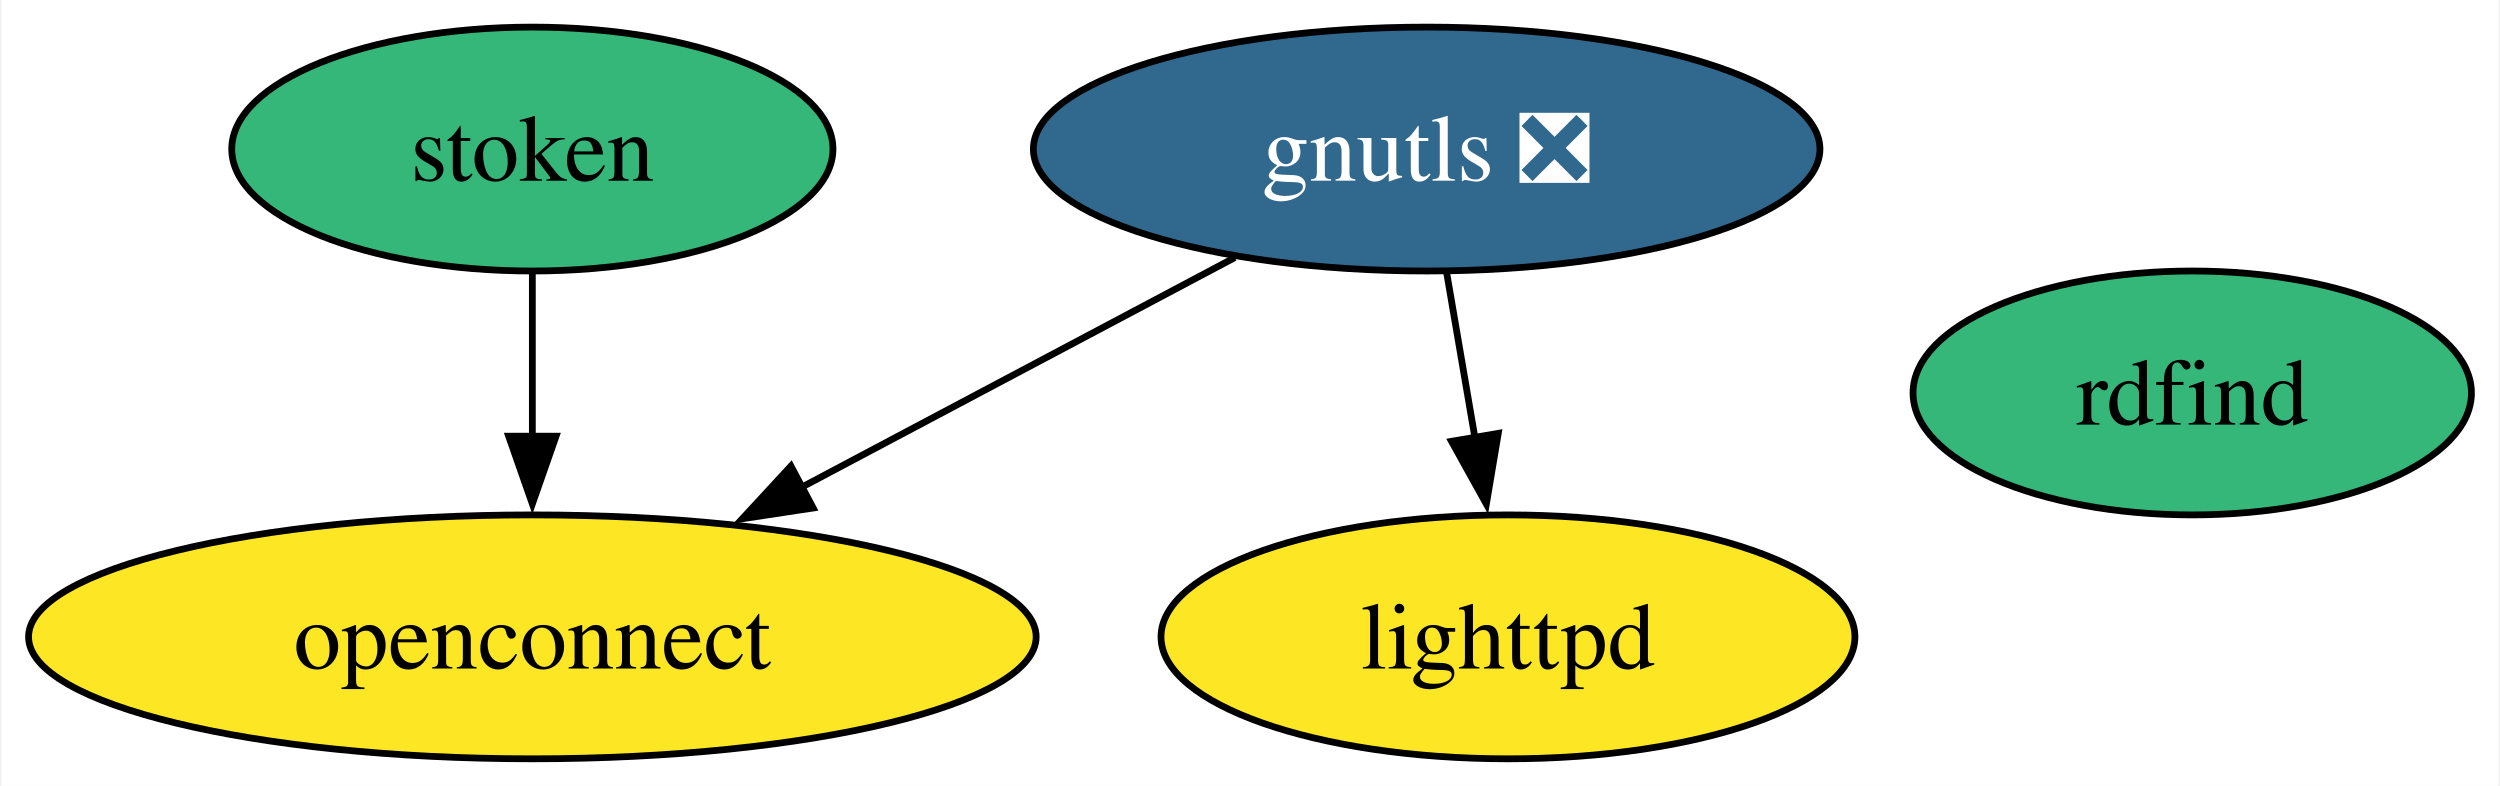
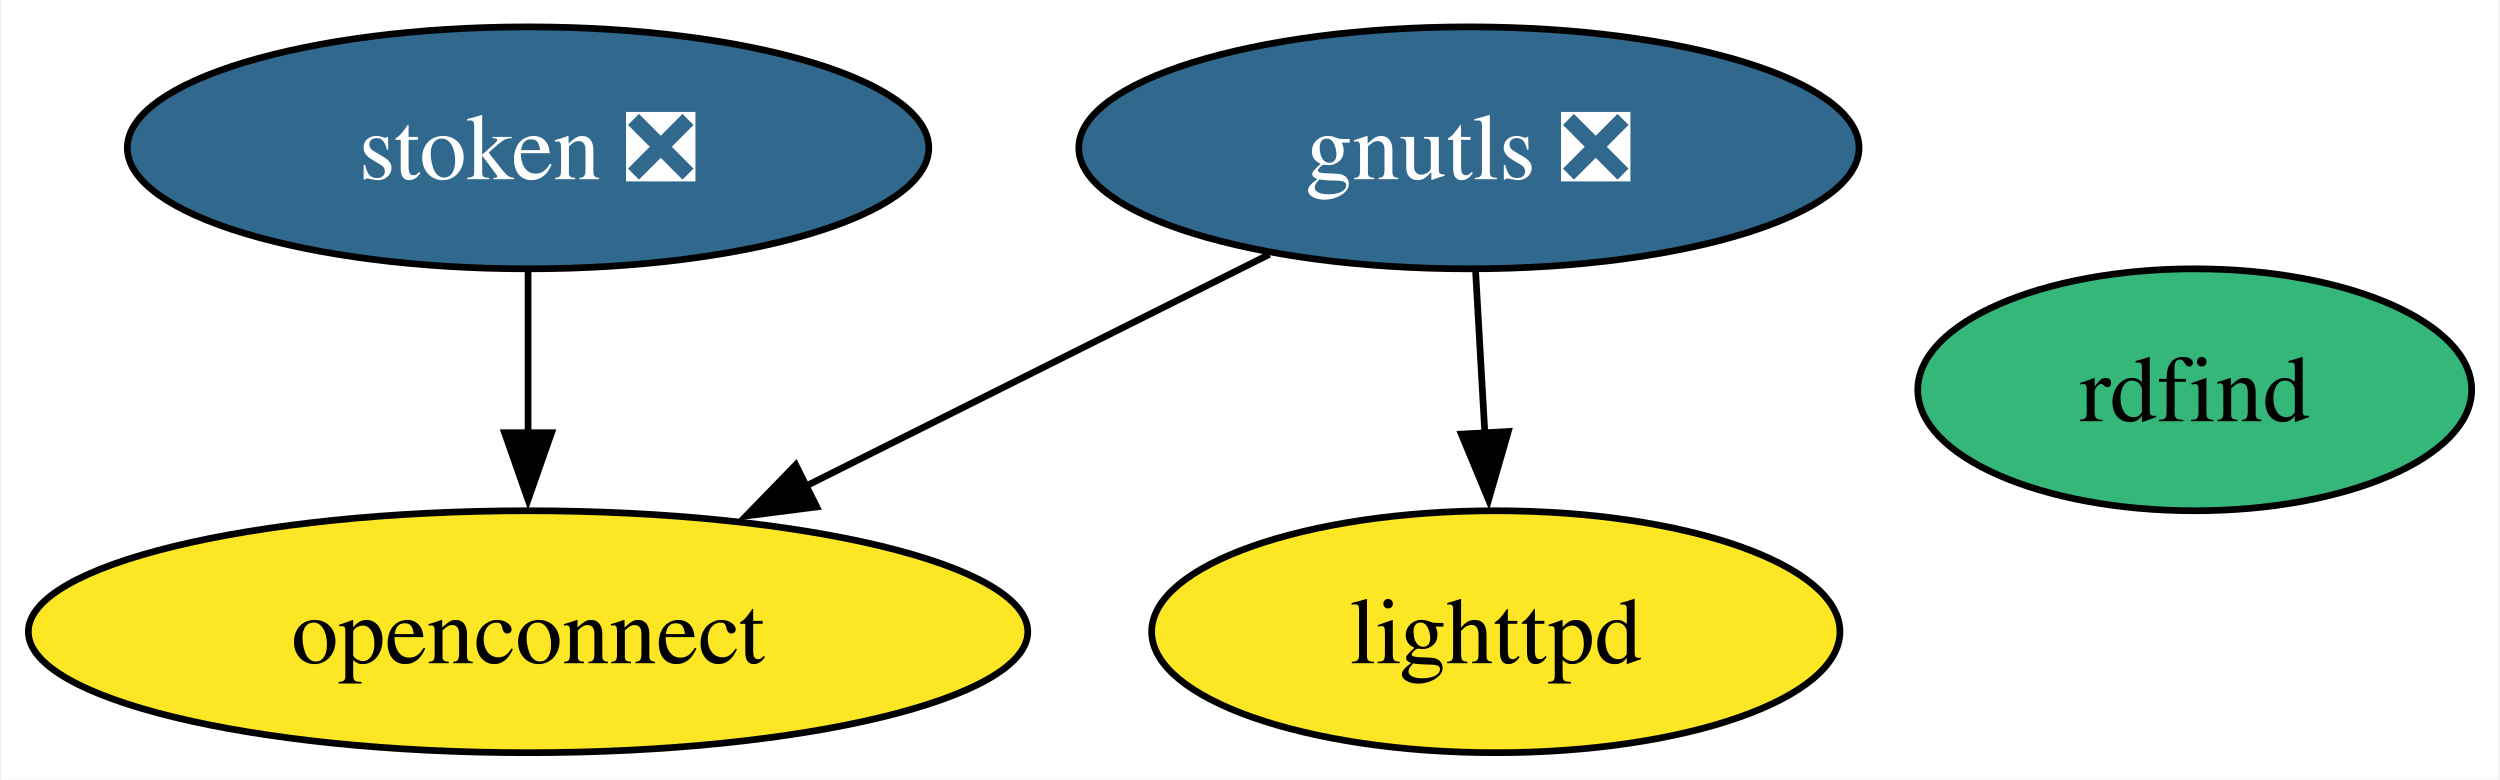
- <svg xmlns="http://www.w3.org/2000/svg" xmlns:xlink="http://www.w3.org/1999/xlink" width="369pt" height="116pt" viewBox="0.00 0.00 368.57 116.00">
+ <svg xmlns="http://www.w3.org/2000/svg" xmlns:xlink="http://www.w3.org/1999/xlink" width="372pt" height="116pt" viewBox="0.00 0.00 371.57 116.00">
  <g id="graph0" class="graph" transform="scale(1 1) rotate(0) translate(4 112)">
-     <polygon fill="white" stroke="none" points="-4,4 -4,-112 364.57,-112 364.57,4 -4,4" />
+     <polygon fill="white" stroke="none" points="-4,4 -4,-112 367.57,-112 367.57,4 -4,4" />
    <g id="node1" class="node">
      <g id="a_node1">
        <a xlink:href="https://github.com/conda-forge/gnutls-feedstock/pull/52" xlink:title="gnutls ❎">
-           <ellipse fill="#31688e" stroke="black" cx="206.36" cy="-90" rx="58.05" ry="18" />
-           <text text-anchor="middle" x="206.36" y="-85.33" font-family="Times,serif" font-size="14.00" fill="white">gnutls ❎</text>
+           <ellipse fill="#31688e" stroke="black" cx="214.36" cy="-90" rx="58.05" ry="18" />
+           <text text-anchor="middle" x="214.36" y="-85.33" font-family="Times,serif" font-size="14.00" fill="white">gnutls ❎</text>
        </a>
      </g>
    </g>
    <g id="node2" class="node">
      <g id="a_node2">
        <a xlink:href="https://github.com/conda-forge/lighttpd-feedstock" xlink:title="lighttpd">
          <ellipse fill="#fde725" stroke="black" cx="218.36" cy="-18" rx="51.21" ry="18" />
          <text text-anchor="middle" x="218.36" y="-13.32" font-family="Times,serif" font-size="14.00">lighttpd</text>
        </a>
      </g>
    </g>
    <g id="edge1" class="edge">
-       <path fill="none" stroke="black" d="M209.32,-71.7C210.59,-64.32 212.1,-55.52 213.51,-47.25" />
-       <polygon fill="black" stroke="black" points="216.93,-48.04 215.17,-37.6 210.03,-46.86 216.93,-48.04" />
+       <path fill="none" stroke="black" d="M215.35,-71.7C215.76,-64.41 216.26,-55.73 216.73,-47.54" />
+       <polygon fill="black" stroke="black" points="220.22,-47.8 217.29,-37.62 213.23,-47.4 220.22,-47.8" />
    </g>
    <g id="node3" class="node">
      <g id="a_node3">
        <a xlink:href="https://github.com/conda-forge/openconnect-feedstock" xlink:title="openconnect">
          <ellipse fill="#fde725" stroke="black" cx="74.36" cy="-18" rx="74.36" ry="18" />
          <text text-anchor="middle" x="74.36" y="-13.32" font-family="Times,serif" font-size="14.00">openconnect</text>
        </a>
      </g>
    </g>
    <g id="edge2" class="edge">
-       <path fill="none" stroke="black" d="M178.04,-73.98C159.38,-64.09 134.67,-50.98 114.05,-40.05" />
-       <polygon fill="black" stroke="black" points="115.81,-37.02 105.34,-35.43 112.53,-43.21 115.81,-37.02" />
+       <path fill="none" stroke="black" d="M184.67,-74.15C164.57,-64.11 137.75,-50.7 115.59,-39.62" />
+       <polygon fill="black" stroke="black" points="117.32,-36.57 106.81,-35.23 114.19,-42.83 117.32,-36.57" />
    </g>
    <g id="node4" class="node">
      <g id="a_node4">
-         <a xlink:href="https://github.com/conda-forge/stoken-feedstock" xlink:title="stoken">
-           <ellipse fill="#35b779" stroke="black" cx="74.36" cy="-90" rx="44.37" ry="18" />
-           <text text-anchor="middle" x="74.36" y="-85.33" font-family="Times,serif" font-size="14.00">stoken</text>
+         <a xlink:href="https://github.com/conda-forge/stoken-feedstock/pull/15" xlink:title="stoken ❎">
+           <ellipse fill="#31688e" stroke="black" cx="74.36" cy="-90" rx="59.63" ry="18" />
+           <text text-anchor="middle" x="74.36" y="-85.33" font-family="Times,serif" font-size="14.00" fill="white">stoken ❎</text>
        </a>
      </g>
    </g>
    <g id="edge3" class="edge">
      <path fill="none" stroke="black" d="M74.36,-71.7C74.36,-64.41 74.36,-55.73 74.36,-47.54" />
      <polygon fill="black" stroke="black" points="77.86,-47.62 74.36,-37.62 70.86,-47.62 77.86,-47.62" />
    </g>
    <g id="node5" class="node">
      <g id="a_node5">
        <a xlink:href="https://github.com/conda-forge/rdfind-feedstock" xlink:title="rdfind">
-           <ellipse fill="#35b779" stroke="black" cx="319.36" cy="-54" rx="41.21" ry="18" />
-           <text text-anchor="middle" x="319.36" y="-49.33" font-family="Times,serif" font-size="14.00">rdfind</text>
+           <ellipse fill="#35b779" stroke="black" cx="322.36" cy="-54" rx="41.21" ry="18" />
+           <text text-anchor="middle" x="322.36" y="-49.33" font-family="Times,serif" font-size="14.00">rdfind</text>
        </a>
      </g>
    </g>
  </g>
</svg>
